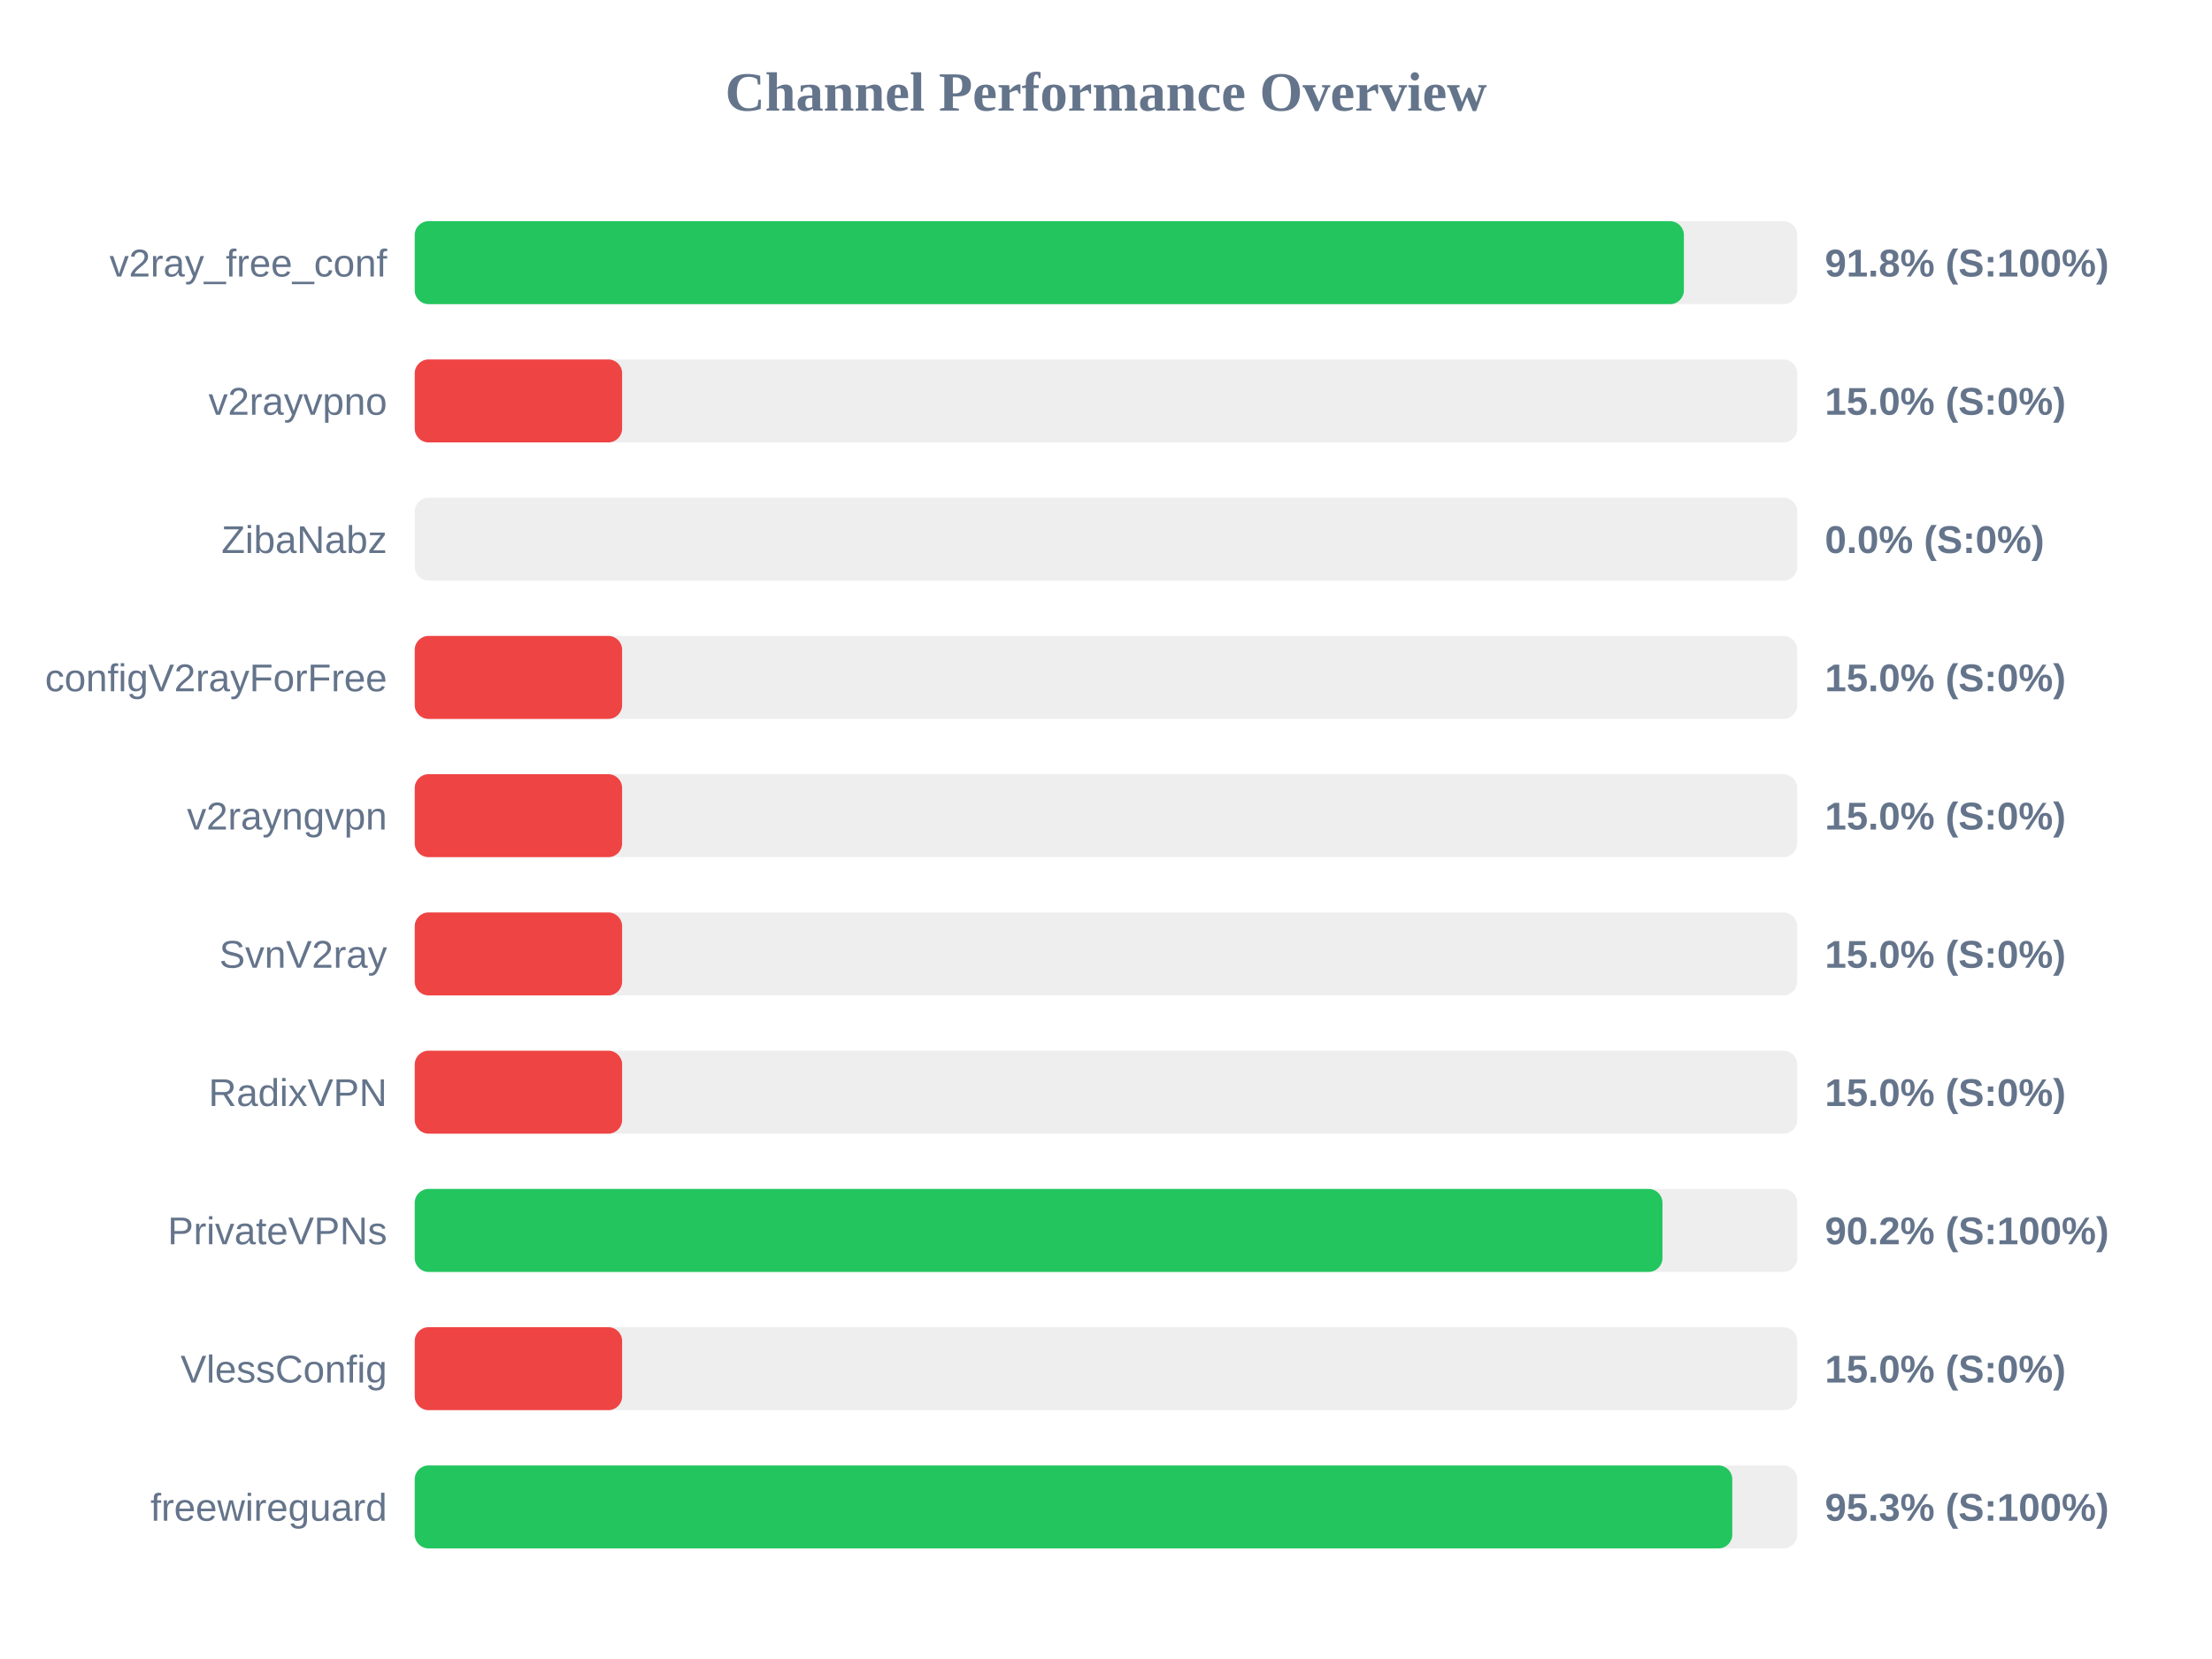
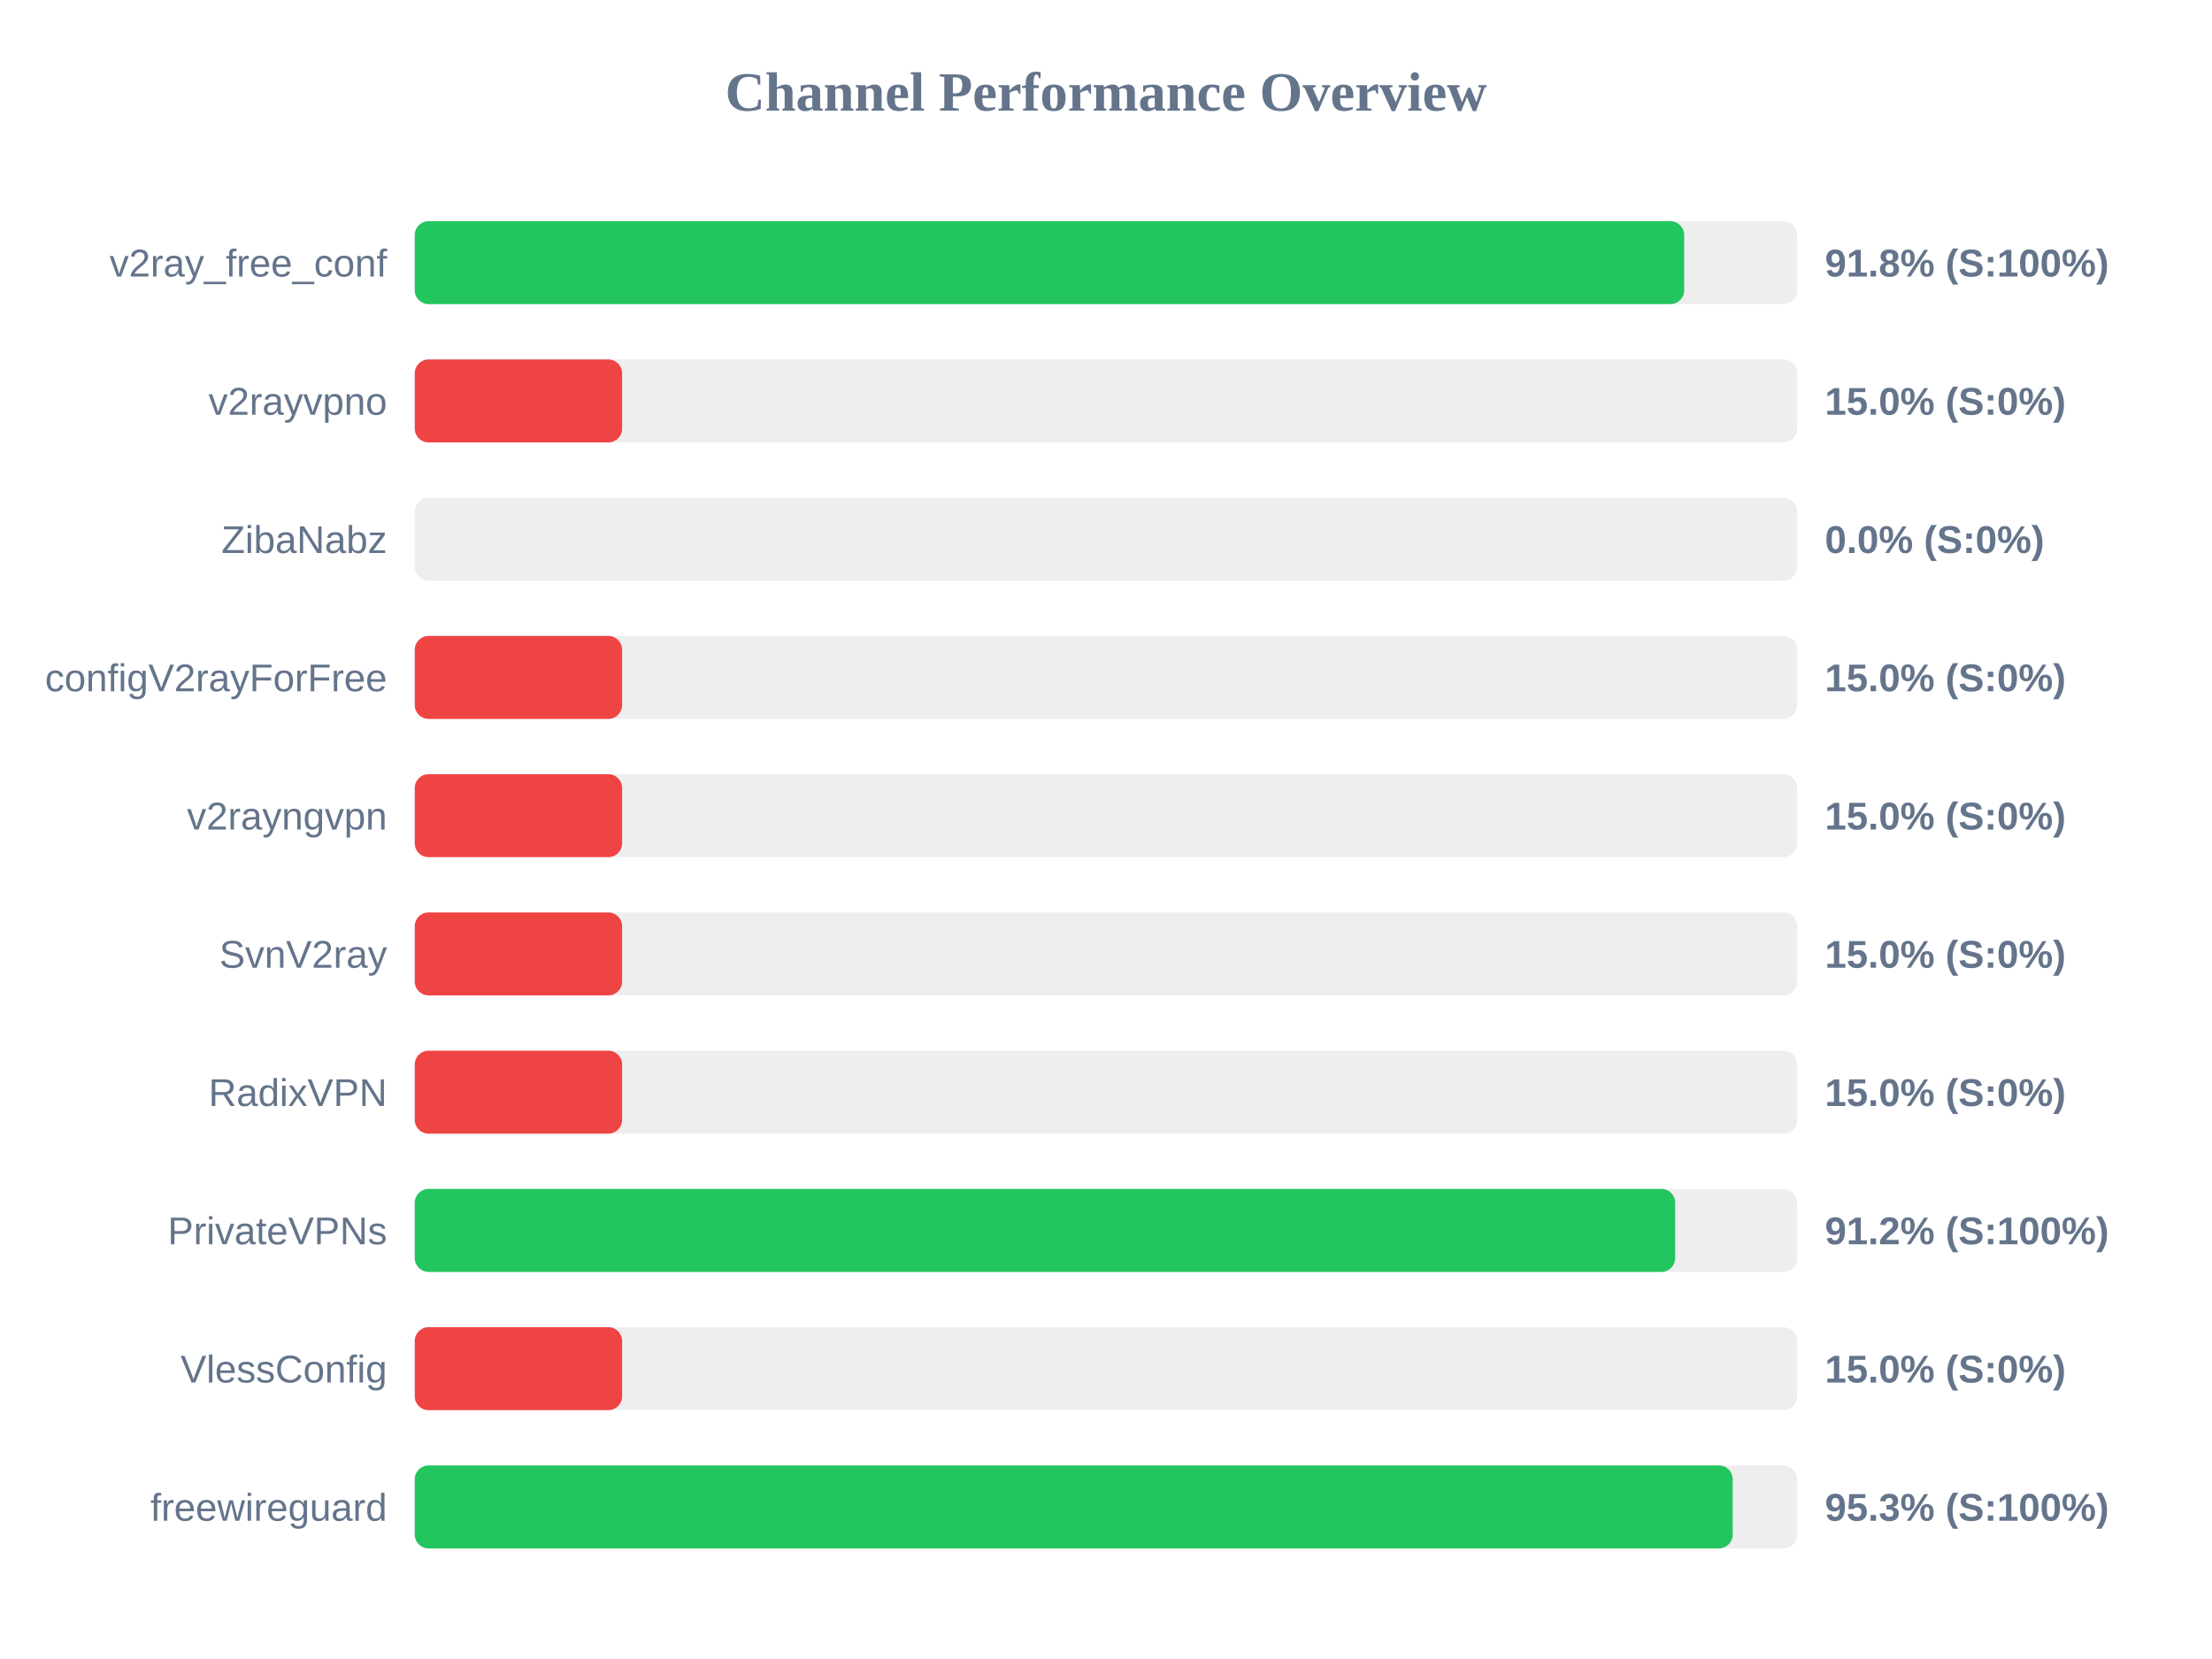
<svg xmlns="http://www.w3.org/2000/svg" width="800" height="600" version="1.1">
  <style>
        .row { font: 14px Arial; fill: #64748b; }
        .score { font: bold 14px Arial; fill: #64748b; }
    </style>
  <text x="400" y="40" text-anchor="middle" font-size="20px" font-weight="bold" fill="#64748b">Channel Performance Overview</text>
  <rect x="150" y="80" width="500" height="30" fill="#eee" rx="5" />
-   <rect x="150" y="80" width="459.0" height="30" fill="#22c55e" rx="5" />
+   <rect x="150" y="80" width="459.1" height="30" fill="#22c55e" rx="5" />
  <text x="140" y="100" text-anchor="end" class="row">v2ray_free_conf</text>
  <text x="660" y="100" text-anchor="start" class="score">91.8% (S:100%)</text>
  <rect x="150" y="130" width="500" height="30" fill="#eee" rx="5" />
  <rect x="150" y="130" width="75.0" height="30" fill="#ef4444" rx="5" />
  <text x="140" y="150" text-anchor="end" class="row">v2rayvpno</text>
  <text x="660" y="150" text-anchor="start" class="score">15.0% (S:0%)</text>
  <rect x="150" y="180" width="500" height="30" fill="#eee" rx="5" />
  <rect x="150" y="180" width="0.0" height="30" fill="#ef4444" rx="5" />
  <text x="140" y="200" text-anchor="end" class="row">ZibaNabz</text>
  <text x="660" y="200" text-anchor="start" class="score">0.0% (S:0%)</text>
  <rect x="150" y="230" width="500" height="30" fill="#eee" rx="5" />
  <rect x="150" y="230" width="75.0" height="30" fill="#ef4444" rx="5" />
  <text x="140" y="250" text-anchor="end" class="row">configV2rayForFree</text>
  <text x="660" y="250" text-anchor="start" class="score">15.0% (S:0%)</text>
  <rect x="150" y="280" width="500" height="30" fill="#eee" rx="5" />
  <rect x="150" y="280" width="75.0" height="30" fill="#ef4444" rx="5" />
  <text x="140" y="300" text-anchor="end" class="row">v2rayngvpn</text>
  <text x="660" y="300" text-anchor="start" class="score">15.0% (S:0%)</text>
  <rect x="150" y="330" width="500" height="30" fill="#eee" rx="5" />
  <rect x="150" y="330" width="75.0" height="30" fill="#ef4444" rx="5" />
  <text x="140" y="350" text-anchor="end" class="row">SvnV2ray</text>
  <text x="660" y="350" text-anchor="start" class="score">15.0% (S:0%)</text>
  <rect x="150" y="380" width="500" height="30" fill="#eee" rx="5" />
  <rect x="150" y="380" width="75.0" height="30" fill="#ef4444" rx="5" />
  <text x="140" y="400" text-anchor="end" class="row">RadixVPN</text>
  <text x="660" y="400" text-anchor="start" class="score">15.0% (S:0%)</text>
  <rect x="150" y="430" width="500" height="30" fill="#eee" rx="5" />
-   <rect x="150" y="430" width="451.25" height="30" fill="#22c55e" rx="5" />
+   <rect x="150" y="430" width="455.85" height="30" fill="#22c55e" rx="5" />
  <text x="140" y="450" text-anchor="end" class="row">PrivateVPNs</text>
-   <text x="660" y="450" text-anchor="start" class="score">90.2% (S:100%)</text>
+   <text x="660" y="450" text-anchor="start" class="score">91.2% (S:100%)</text>
  <rect x="150" y="480" width="500" height="30" fill="#eee" rx="5" />
  <rect x="150" y="480" width="75.0" height="30" fill="#ef4444" rx="5" />
  <text x="140" y="500" text-anchor="end" class="row">VlessConfig</text>
  <text x="660" y="500" text-anchor="start" class="score">15.0% (S:0%)</text>
  <rect x="150" y="530" width="500" height="30" fill="#eee" rx="5" />
-   <rect x="150" y="530" width="476.5" height="30" fill="#22c55e" rx="5" />
+   <rect x="150" y="530" width="476.65" height="30" fill="#22c55e" rx="5" />
  <text x="140" y="550" text-anchor="end" class="row">freewireguard</text>
  <text x="660" y="550" text-anchor="start" class="score">95.3% (S:100%)</text>
</svg>
